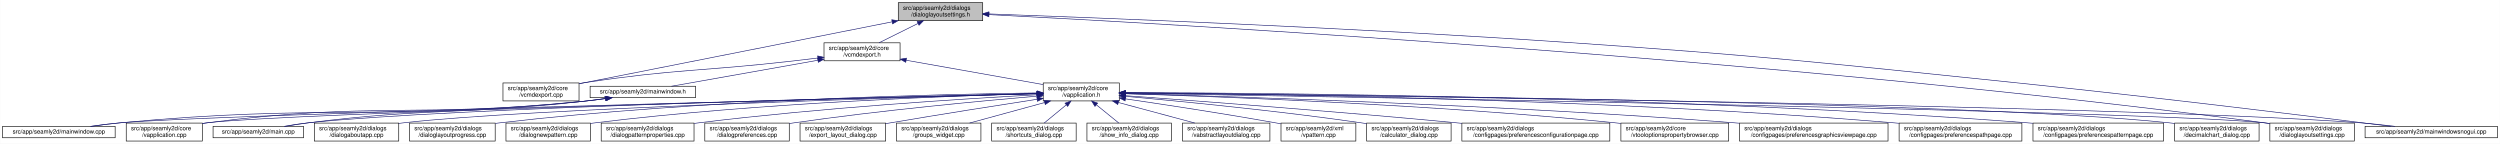
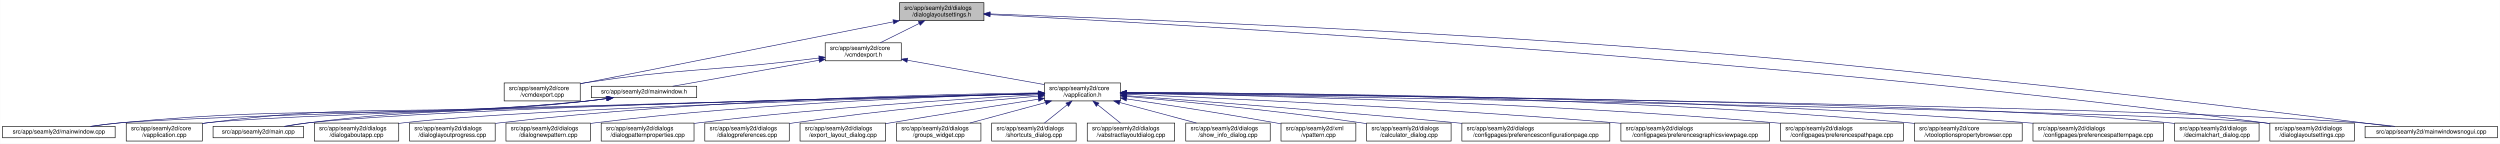
<svg xmlns="http://www.w3.org/2000/svg" xmlns:xlink="http://www.w3.org/1999/xlink" width="4174pt" height="240pt" viewBox="0.00 0.00 4173.50 240.00">
  <g id="graph0" class="graph" transform="scale(1 1) rotate(0) translate(4 236)">
    <polygon fill="white" stroke="transparent" points="-4,4 -4,-236 4169.5,-236 4169.5,4 -4,4" />
    <g id="node1" class="node">
      <g id="a_node1">
        <a xlink:title=" ">
-           <polygon fill="#bfbfbf" stroke="black" points="1495.5,-201.5 1495.5,-231.5 1636.5,-231.5 1636.5,-201.5 1495.5,-201.5" />
-           <text text-anchor="start" x="1503.5" y="-219.5" font-family="Helvetica,sans-Serif" font-size="10.00">src/app/seamly2d/dialogs</text>
-           <text text-anchor="middle" x="1566" y="-208.5" font-family="Helvetica,sans-Serif" font-size="10.00">/dialoglayoutsettings.h</text>
+           <polygon fill="#bfbfbf" stroke="black" points="1497.5,-201.5 1497.5,-231.5 1638.5,-231.5 1638.5,-201.5 1497.5,-201.5" />
+           <text text-anchor="start" x="1505.5" y="-219.5" font-family="Helvetica,sans-Serif" font-size="10.00">src/app/seamly2d/dialogs</text>
+           <text text-anchor="middle" x="1568" y="-208.5" font-family="Helvetica,sans-Serif" font-size="10.00">/dialoglayoutsettings.h</text>
        </a>
      </g>
    </g>
    <g id="node2" class="node">
      <g id="a_node2">
        <a xlink:href="../../df/d9b/vcmdexport_8cpp.html" target="_top" xlink:title=" ">
-           <polygon fill="white" stroke="black" points="835.5,-67.5 835.5,-97.5 962.5,-97.5 962.5,-67.5 835.5,-67.5" />
-           <text text-anchor="start" x="843.5" y="-85.5" font-family="Helvetica,sans-Serif" font-size="10.00">src/app/seamly2d/core</text>
-           <text text-anchor="middle" x="899" y="-74.5" font-family="Helvetica,sans-Serif" font-size="10.00">/vcmdexport.cpp</text>
+           <polygon fill="white" stroke="black" points="837.5,-67.5 837.5,-97.5 964.5,-97.5 964.5,-67.5 837.5,-67.5" />
+           <text text-anchor="start" x="845.5" y="-85.5" font-family="Helvetica,sans-Serif" font-size="10.00">src/app/seamly2d/core</text>
+           <text text-anchor="middle" x="901" y="-74.5" font-family="Helvetica,sans-Serif" font-size="10.00">/vcmdexport.cpp</text>
        </a>
      </g>
    </g>
    <g id="edge1" class="edge">
-       <path fill="none" stroke="midnightblue" d="M1485.06,-199.51C1370.74,-176.92 1155.43,-134.36 972,-98 968.96,-97.4 965.84,-96.78 962.7,-96.16" />
-       <polygon fill="midnightblue" stroke="midnightblue" points="1484.65,-203 1495.13,-201.5 1486,-196.13 1484.65,-203" />
+       <path fill="none" stroke="midnightblue" d="M1487.06,-199.51C1372.74,-176.92 1157.43,-134.36 974,-98 970.96,-97.4 967.84,-96.78 964.7,-96.16" />
+       <polygon fill="midnightblue" stroke="midnightblue" points="1486.65,-203 1497.13,-201.5 1488,-196.13 1486.65,-203" />
    </g>
    <g id="node3" class="node">
      <g id="a_node3">
        <a xlink:href="../../dd/d57/vcmdexport_8h.html" target="_top" xlink:title=" ">
-           <polygon fill="white" stroke="black" points="1371.5,-134.5 1371.5,-164.5 1498.5,-164.5 1498.5,-134.5 1371.5,-134.5" />
-           <text text-anchor="start" x="1379.5" y="-152.5" font-family="Helvetica,sans-Serif" font-size="10.00">src/app/seamly2d/core</text>
-           <text text-anchor="middle" x="1435" y="-141.5" font-family="Helvetica,sans-Serif" font-size="10.00">/vcmdexport.h</text>
+           <polygon fill="white" stroke="black" points="1373.5,-134.5 1373.5,-164.5 1500.5,-164.5 1500.5,-134.5 1373.5,-134.5" />
+           <text text-anchor="start" x="1381.5" y="-152.5" font-family="Helvetica,sans-Serif" font-size="10.00">src/app/seamly2d/core</text>
+           <text text-anchor="middle" x="1437" y="-141.5" font-family="Helvetica,sans-Serif" font-size="10.00">/vcmdexport.h</text>
        </a>
      </g>
    </g>
    <g id="edge2" class="edge">
-       <path fill="none" stroke="midnightblue" d="M1528.42,-196.85C1507.71,-186.58 1482.41,-174.03 1463.37,-164.58" />
-       <polygon fill="midnightblue" stroke="midnightblue" points="1527.06,-200.09 1537.57,-201.4 1530.17,-193.82 1527.06,-200.09" />
+       <path fill="none" stroke="midnightblue" d="M1530.42,-196.85C1509.71,-186.58 1484.41,-174.03 1465.37,-164.58" />
+       <polygon fill="midnightblue" stroke="midnightblue" points="1529.06,-200.09 1539.57,-201.4 1532.17,-193.82 1529.06,-200.09" />
    </g>
    <g id="node15" class="node">
      <g id="a_node15">
        <a xlink:href="../../db/def/dialoglayoutsettings_8cpp.html" target="_top" xlink:title=" ">
          <polygon fill="white" stroke="black" points="3785.5,-0.5 3785.5,-30.5 3926.5,-30.5 3926.5,-0.5 3785.5,-0.5" />
          <text text-anchor="start" x="3793.5" y="-18.5" font-family="Helvetica,sans-Serif" font-size="10.00">src/app/seamly2d/dialogs</text>
          <text text-anchor="middle" x="3856" y="-7.5" font-family="Helvetica,sans-Serif" font-size="10.00">/dialoglayoutsettings.cpp</text>
        </a>
      </g>
    </g>
    <g id="edge32" class="edge">
-       <path fill="none" stroke="midnightblue" d="M1646.86,-211.56C1936.37,-196.86 2947.98,-140.35 3776,-31 3779.08,-30.59 3782.22,-30.15 3785.39,-29.68" />
-       <polygon fill="midnightblue" stroke="midnightblue" points="1646.68,-208.06 1636.87,-212.07 1647.04,-215.06 1646.68,-208.06" />
+       <path fill="none" stroke="midnightblue" d="M1649.22,-211.53C1939.04,-196.78 2949.14,-140.22 3776,-31 3779.08,-30.59 3782.22,-30.15 3785.39,-29.68" />
+       <polygon fill="midnightblue" stroke="midnightblue" points="1648.62,-208.06 1638.81,-212.06 1648.97,-215.05 1648.62,-208.06" />
    </g>
    <g id="node25" class="node">
      <g id="a_node25">
        <a xlink:href="../../d8/de8/mainwindowsnogui_8cpp.html" target="_top" xlink:title=" ">
          <polygon fill="white" stroke="black" points="3944.5,-6 3944.5,-25 4165.5,-25 4165.5,-6 3944.5,-6" />
          <text text-anchor="middle" x="4055" y="-13" font-family="Helvetica,sans-Serif" font-size="10.00">src/app/seamly2d/mainwindowsnogui.cpp</text>
        </a>
      </g>
    </g>
    <g id="edge33" class="edge">
-       <path fill="none" stroke="midnightblue" d="M1646.88,-212.75C1822.98,-206.52 2254.3,-189.89 2615,-165 2946.66,-142.11 3029.31,-132.1 3360,-98 3590.51,-74.23 3863.37,-40.64 3987.49,-25.05" />
-       <polygon fill="midnightblue" stroke="midnightblue" points="1646.53,-209.26 1636.66,-213.11 1646.78,-216.26 1646.53,-209.26" />
+       <path fill="none" stroke="midnightblue" d="M1648.8,-212.75C1824.74,-206.51 2255.64,-189.88 2616,-165 2947.66,-142.11 3030.31,-132.13 3361,-98 3591.18,-74.24 3863.65,-40.64 3987.59,-25.05" />
+       <polygon fill="midnightblue" stroke="midnightblue" points="1648.46,-209.26 1638.59,-213.11 1648.71,-216.26 1648.46,-209.26" />
    </g>
    <g id="edge27" class="edge">
-       <path fill="none" stroke="midnightblue" d="M1361,-139.11C1346.74,-137.36 1331.91,-135.59 1318,-134 1164.39,-116.49 1124.87,-121.09 972,-98 968.93,-97.54 965.8,-97.03 962.64,-96.5" />
-       <polygon fill="midnightblue" stroke="midnightblue" points="1360.92,-142.62 1371.27,-140.37 1361.77,-135.67 1360.92,-142.62" />
+       <path fill="none" stroke="midnightblue" d="M1363,-139.11C1348.74,-137.36 1333.91,-135.59 1320,-134 1166.39,-116.49 1126.87,-121.09 974,-98 970.93,-97.54 967.8,-97.03 964.64,-96.5" />
+       <polygon fill="midnightblue" stroke="midnightblue" points="1362.92,-142.62 1373.27,-140.37 1363.77,-135.67 1362.92,-142.62" />
    </g>
    <g id="node4" class="node">
      <g id="a_node4">
        <a xlink:href="../../d9/d02/vapplication_8h.html" target="_top" xlink:title=" ">
-           <polygon fill="white" stroke="black" points="1737.5,-67.5 1737.5,-97.5 1864.5,-97.5 1864.5,-67.5 1737.5,-67.5" />
-           <text text-anchor="start" x="1745.5" y="-85.5" font-family="Helvetica,sans-Serif" font-size="10.00">src/app/seamly2d/core</text>
-           <text text-anchor="middle" x="1801" y="-74.5" font-family="Helvetica,sans-Serif" font-size="10.00">/vapplication.h</text>
+           <polygon fill="white" stroke="black" points="1739.5,-67.5 1739.5,-97.5 1866.5,-97.5 1866.5,-67.5 1739.5,-67.5" />
+           <text text-anchor="start" x="1747.5" y="-85.5" font-family="Helvetica,sans-Serif" font-size="10.00">src/app/seamly2d/core</text>
+           <text text-anchor="middle" x="1803" y="-74.5" font-family="Helvetica,sans-Serif" font-size="10.00">/vapplication.h</text>
        </a>
      </g>
    </g>
    <g id="edge3" class="edge">
-       <path fill="none" stroke="midnightblue" d="M1508.82,-135.39C1575.86,-123.48 1673.71,-106.11 1737.37,-94.8" />
-       <polygon fill="midnightblue" stroke="midnightblue" points="1507.99,-131.98 1498.75,-137.18 1509.21,-138.88 1507.99,-131.98" />
+       <path fill="none" stroke="midnightblue" d="M1510.82,-135.39C1577.86,-123.48 1675.71,-106.11 1739.37,-94.8" />
+       <polygon fill="midnightblue" stroke="midnightblue" points="1509.99,-131.98 1500.75,-137.18 1511.21,-138.88 1509.99,-131.98" />
    </g>
    <g id="node28" class="node">
      <g id="a_node28">
        <a xlink:href="../../d9/d53/mainwindow_8h.html" target="_top" xlink:title=" ">
-           <polygon fill="white" stroke="black" points="981,-73 981,-92 1157,-92 1157,-73 981,-73" />
-           <text text-anchor="middle" x="1069" y="-80" font-family="Helvetica,sans-Serif" font-size="10.00">src/app/seamly2d/mainwindow.h</text>
+           <polygon fill="white" stroke="black" points="983,-73 983,-92 1159,-92 1159,-73 983,-73" />
+           <text text-anchor="middle" x="1071" y="-80" font-family="Helvetica,sans-Serif" font-size="10.00">src/app/seamly2d/mainwindow.h</text>
        </a>
      </g>
    </g>
    <g id="edge28" class="edge">
-       <path fill="none" stroke="midnightblue" d="M1361.22,-135.4C1288.36,-122.46 1179.09,-103.05 1116.87,-92" />
-       <polygon fill="midnightblue" stroke="midnightblue" points="1360.79,-138.88 1371.25,-137.18 1362.01,-131.98 1360.79,-138.88" />
+       <path fill="none" stroke="midnightblue" d="M1363.22,-135.4C1290.36,-122.46 1181.09,-103.05 1118.87,-92" />
+       <polygon fill="midnightblue" stroke="midnightblue" points="1362.79,-138.88 1373.25,-137.18 1364.01,-131.98 1362.79,-138.88" />
    </g>
    <g id="node5" class="node">
      <g id="a_node5">
        <a xlink:href="../../d3/dd8/vapplication_8cpp.html" target="_top" xlink:title=" ">
          <polygon fill="white" stroke="black" points="206.5,-0.5 206.5,-30.5 333.5,-30.5 333.5,-0.5 206.5,-0.5" />
          <text text-anchor="start" x="214.5" y="-18.5" font-family="Helvetica,sans-Serif" font-size="10.00">src/app/seamly2d/core</text>
          <text text-anchor="middle" x="270" y="-7.5" font-family="Helvetica,sans-Serif" font-size="10.00">/vapplication.cpp</text>
        </a>
      </g>
    </g>
    <g id="edge4" class="edge">
-       <path fill="none" stroke="midnightblue" d="M1726.77,-79.65C1449,-72.61 479.78,-47.15 342,-31 339.21,-30.67 336.37,-30.3 333.51,-29.88" />
-       <polygon fill="midnightblue" stroke="midnightblue" points="1727.05,-83.15 1737.14,-79.91 1727.23,-76.16 1727.05,-83.15" />
+       <path fill="none" stroke="midnightblue" d="M1729.13,-79.66C1451.61,-72.65 480.05,-47.18 342,-31 339.21,-30.67 336.37,-30.3 333.51,-29.88" />
+       <polygon fill="midnightblue" stroke="midnightblue" points="1729.41,-83.17 1739.49,-79.92 1729.58,-76.17 1729.41,-83.17" />
    </g>
    <g id="node6" class="node">
      <g id="a_node6">
        <a xlink:href="../../d7/dfa/calculator__dialog_8cpp.html" target="_top" xlink:title=" ">
          <polygon fill="white" stroke="black" points="2277.5,-0.5 2277.5,-30.5 2418.5,-30.5 2418.5,-0.5 2277.5,-0.5" />
          <text text-anchor="start" x="2285.5" y="-18.5" font-family="Helvetica,sans-Serif" font-size="10.00">src/app/seamly2d/dialogs</text>
          <text text-anchor="middle" x="2348" y="-7.5" font-family="Helvetica,sans-Serif" font-size="10.00">/calculator_dialog.cpp</text>
        </a>
      </g>
    </g>
    <g id="edge5" class="edge">
-       <path fill="none" stroke="midnightblue" d="M1874.7,-75.17C1966.9,-66.88 2129.53,-51.01 2268,-31 2271.07,-30.56 2274.21,-30.08 2277.37,-29.58" />
-       <polygon fill="midnightblue" stroke="midnightblue" points="1874.28,-71.7 1864.63,-76.07 1874.9,-78.67 1874.28,-71.7" />
+       <path fill="none" stroke="midnightblue" d="M1876.77,-75.12C1968.65,-66.8 2130.31,-50.93 2268,-31 2271.07,-30.56 2274.21,-30.08 2277.37,-29.58" />
+       <polygon fill="midnightblue" stroke="midnightblue" points="1876.38,-71.64 1866.74,-76.03 1877.01,-78.61 1876.38,-71.64" />
    </g>
    <g id="node7" class="node">
      <g id="a_node7">
        <a xlink:href="../../d2/d2d/preferencesconfigurationpage_8cpp.html" target="_top" xlink:title=" ">
          <polygon fill="white" stroke="black" points="2436.5,-0.5 2436.5,-30.5 2683.5,-30.5 2683.5,-0.5 2436.5,-0.5" />
          <text text-anchor="start" x="2444.5" y="-18.5" font-family="Helvetica,sans-Serif" font-size="10.00">src/app/seamly2d/dialogs</text>
          <text text-anchor="middle" x="2560" y="-7.5" font-family="Helvetica,sans-Serif" font-size="10.00">/configpages/preferencesconfigurationpage.cpp</text>
        </a>
      </g>
    </g>
    <g id="edge6" class="edge">
-       <path fill="none" stroke="midnightblue" d="M1874.87,-76.22C1992.02,-67.68 2227.59,-49.91 2427,-31 2430.12,-30.7 2433.28,-30.4 2436.47,-30.09" />
-       <polygon fill="midnightblue" stroke="midnightblue" points="1874.31,-72.75 1864.59,-76.96 1874.81,-79.73 1874.31,-72.75" />
+       <path fill="none" stroke="midnightblue" d="M1877.09,-76.17C1994.03,-67.62 2228.49,-49.85 2427,-31 2430.12,-30.7 2433.28,-30.4 2436.47,-30.09" />
+       <polygon fill="midnightblue" stroke="midnightblue" points="1876.55,-72.7 1866.83,-76.92 1877.06,-79.69 1876.55,-72.7" />
    </g>
    <g id="node8" class="node">
      <g id="a_node8">
-         <a xlink:href="../../d2/d00/vtooloptionspropertybrowser_8cpp.html" target="_top" xlink:title=" ">
-           <polygon fill="white" stroke="black" points="2702,-0.5 2702,-30.5 2882,-30.5 2882,-0.5 2702,-0.5" />
-           <text text-anchor="start" x="2710" y="-18.5" font-family="Helvetica,sans-Serif" font-size="10.00">src/app/seamly2d/core</text>
-           <text text-anchor="middle" x="2792" y="-7.5" font-family="Helvetica,sans-Serif" font-size="10.00">/vtooloptionspropertybrowser.cpp</text>
+         <a xlink:href="../../d9/d70/preferencesgraphicsviewpage_8cpp.html" target="_top" xlink:title=" ">
+           <polygon fill="white" stroke="black" points="2702,-0.5 2702,-30.5 2950,-30.5 2950,-0.5 2702,-0.5" />
+           <text text-anchor="start" x="2710" y="-18.5" font-family="Helvetica,sans-Serif" font-size="10.00">src/app/seamly2d/dialogs</text>
+           <text text-anchor="middle" x="2826" y="-7.5" font-family="Helvetica,sans-Serif" font-size="10.00">/configpages/preferencesgraphicsviewpage.cpp</text>
        </a>
      </g>
    </g>
    <g id="edge7" class="edge">
-       <path fill="none" stroke="midnightblue" d="M1874.82,-79.5C2027.64,-74.87 2389.67,-61.43 2692,-31 2695.23,-30.68 2698.51,-30.32 2701.83,-29.94" />
-       <polygon fill="midnightblue" stroke="midnightblue" points="1874.51,-76.01 1864.62,-79.8 1874.72,-83 1874.51,-76.01" />
+       <path fill="none" stroke="midnightblue" d="M1876.86,-78.58C2029.35,-72.27 2390.04,-55.9 2692,-31 2695.26,-30.73 2698.57,-30.45 2701.91,-30.15" />
+       <polygon fill="midnightblue" stroke="midnightblue" points="1876.53,-75.09 1866.68,-79 1876.81,-82.09 1876.53,-75.09" />
    </g>
    <g id="node9" class="node">
      <g id="a_node9">
-         <a xlink:href="../../d9/d70/preferencesgraphicsviewpage_8cpp.html" target="_top" xlink:title=" ">
-           <polygon fill="white" stroke="black" points="2900,-0.5 2900,-30.5 3148,-30.5 3148,-0.5 2900,-0.5" />
-           <text text-anchor="start" x="2908" y="-18.5" font-family="Helvetica,sans-Serif" font-size="10.00">src/app/seamly2d/dialogs</text>
-           <text text-anchor="middle" x="3024" y="-7.5" font-family="Helvetica,sans-Serif" font-size="10.00">/configpages/preferencesgraphicsviewpage.cpp</text>
+         <a xlink:href="../../dc/d20/preferencespathpage_8cpp.html" target="_top" xlink:title=" ">
+           <polygon fill="white" stroke="black" points="2968.5,-0.5 2968.5,-30.5 3173.5,-30.5 3173.5,-0.5 2968.5,-0.5" />
+           <text text-anchor="start" x="2976.5" y="-18.5" font-family="Helvetica,sans-Serif" font-size="10.00">src/app/seamly2d/dialogs</text>
+           <text text-anchor="middle" x="3071" y="-7.5" font-family="Helvetica,sans-Serif" font-size="10.00">/configpages/preferencespathpage.cpp</text>
        </a>
      </g>
    </g>
    <g id="edge8" class="edge">
-       <path fill="none" stroke="midnightblue" d="M1874.85,-79.67C2050.94,-74.95 2509.29,-60.62 2891,-31 2893.89,-30.78 2896.82,-30.54 2899.78,-30.29" />
-       <polygon fill="midnightblue" stroke="midnightblue" points="1874.57,-76.17 1864.67,-79.94 1874.76,-83.17 1874.57,-76.17" />
+       <path fill="none" stroke="midnightblue" d="M1876.79,-80.45C2060.16,-77.38 2551.17,-66.24 2959,-31 2962.13,-30.73 2965.3,-30.44 2968.5,-30.13" />
+       <polygon fill="midnightblue" stroke="midnightblue" points="1876.66,-76.95 1866.72,-80.62 1876.78,-83.95 1876.66,-76.95" />
    </g>
    <g id="node10" class="node">
      <g id="a_node10">
-         <a xlink:href="../../dc/d20/preferencespathpage_8cpp.html" target="_top" xlink:title=" ">
-           <polygon fill="white" stroke="black" points="3166.5,-0.5 3166.5,-30.5 3371.5,-30.5 3371.5,-0.5 3166.5,-0.5" />
-           <text text-anchor="start" x="3174.5" y="-18.5" font-family="Helvetica,sans-Serif" font-size="10.00">src/app/seamly2d/dialogs</text>
-           <text text-anchor="middle" x="3269" y="-7.5" font-family="Helvetica,sans-Serif" font-size="10.00">/configpages/preferencespathpage.cpp</text>
+         <a xlink:href="../../d2/d00/vtooloptionspropertybrowser_8cpp.html" target="_top" xlink:title=" ">
+           <polygon fill="white" stroke="black" points="3192,-0.5 3192,-30.5 3372,-30.5 3372,-0.5 3192,-0.5" />
+           <text text-anchor="start" x="3200" y="-18.5" font-family="Helvetica,sans-Serif" font-size="10.00">src/app/seamly2d/core</text>
+           <text text-anchor="middle" x="3282" y="-7.5" font-family="Helvetica,sans-Serif" font-size="10.00">/vtooloptionspropertybrowser.cpp</text>
        </a>
      </g>
    </g>
    <g id="edge9" class="edge">
-       <path fill="none" stroke="midnightblue" d="M1874.67,-81.12C2078.77,-79.57 2668.71,-71.62 3157,-31 3160.03,-30.75 3163.1,-30.47 3166.2,-30.18" />
-       <polygon fill="midnightblue" stroke="midnightblue" points="1874.64,-77.62 1864.66,-81.2 1874.69,-84.62 1874.64,-77.62" />
+       <path fill="none" stroke="midnightblue" d="M1876.85,-81.58C2083.48,-81.21 2684.87,-76.01 3182,-31 3185.23,-30.71 3188.52,-30.38 3191.84,-30.03" />
+       <polygon fill="midnightblue" stroke="midnightblue" points="1876.72,-78.08 1866.73,-81.6 1876.73,-85.08 1876.72,-78.08" />
    </g>
    <g id="node11" class="node">
      <g id="a_node11">
        <a xlink:href="../../dc/d63/preferencespatternpage_8cpp.html" target="_top" xlink:title=" ">
          <polygon fill="white" stroke="black" points="3390,-0.5 3390,-30.5 3608,-30.5 3608,-0.5 3390,-0.5" />
          <text text-anchor="start" x="3398" y="-18.5" font-family="Helvetica,sans-Serif" font-size="10.00">src/app/seamly2d/dialogs</text>
          <text text-anchor="middle" x="3499" y="-7.5" font-family="Helvetica,sans-Serif" font-size="10.00">/configpages/preferencespatternpage.cpp</text>
        </a>
      </g>
    </g>
    <g id="edge10" class="edge">
-       <path fill="none" stroke="midnightblue" d="M1874.73,-81.48C2100.35,-80.91 2801.28,-75.42 3380,-31 3383.22,-30.75 3386.48,-30.48 3389.77,-30.19" />
-       <polygon fill="midnightblue" stroke="midnightblue" points="1874.65,-77.98 1864.66,-81.5 1874.67,-84.98 1874.65,-77.98" />
+       <path fill="none" stroke="midnightblue" d="M1876.68,-81.5C2102.17,-81.01 2802.67,-75.7 3381,-31 3383.88,-30.78 3386.8,-30.54 3389.74,-30.28" />
+       <polygon fill="midnightblue" stroke="midnightblue" points="1876.62,-78 1866.62,-81.52 1876.63,-85 1876.62,-78" />
    </g>
    <g id="node12" class="node">
      <g id="a_node12">
        <a xlink:href="../../dd/dc2/decimalchart__dialog_8cpp.html" target="_top" xlink:title=" ">
          <polygon fill="white" stroke="black" points="3626.5,-0.5 3626.5,-30.5 3767.5,-30.5 3767.5,-0.5 3626.5,-0.5" />
          <text text-anchor="start" x="3634.5" y="-18.5" font-family="Helvetica,sans-Serif" font-size="10.00">src/app/seamly2d/dialogs</text>
          <text text-anchor="middle" x="3697" y="-7.5" font-family="Helvetica,sans-Serif" font-size="10.00">/decimalchart_dialog.cpp</text>
        </a>
      </g>
    </g>
    <g id="edge11" class="edge">
-       <path fill="none" stroke="midnightblue" d="M1875.09,-80.94C2171.25,-78.46 3270.73,-66.99 3617,-31 3620.09,-30.68 3623.24,-30.31 3626.41,-29.89" />
-       <polygon fill="midnightblue" stroke="midnightblue" points="1874.86,-77.44 1864.89,-81.02 1874.92,-84.44 1874.86,-77.44" />
+       <path fill="none" stroke="midnightblue" d="M1877.01,-80.94C2172.84,-78.45 3271.11,-66.95 3617,-31 3620.09,-30.68 3623.24,-30.31 3626.41,-29.89" />
+       <polygon fill="midnightblue" stroke="midnightblue" points="1876.79,-77.44 1866.82,-81.02 1876.85,-84.44 1876.79,-77.44" />
    </g>
    <g id="node13" class="node">
      <g id="a_node13">
        <a xlink:href="../../dd/d64/dialogaboutapp_8cpp.html" target="_top" xlink:title=" ">
          <polygon fill="white" stroke="black" points="520.5,-0.5 520.5,-30.5 661.5,-30.5 661.5,-0.5 520.5,-0.5" />
          <text text-anchor="start" x="528.5" y="-18.5" font-family="Helvetica,sans-Serif" font-size="10.00">src/app/seamly2d/dialogs</text>
          <text text-anchor="middle" x="591" y="-7.5" font-family="Helvetica,sans-Serif" font-size="10.00">/dialogaboutapp.cpp</text>
        </a>
      </g>
    </g>
    <g id="edge12" class="edge">
-       <path fill="none" stroke="midnightblue" d="M1727.24,-79.53C1510.18,-73.51 875.94,-54.39 670,-31 667.23,-30.69 664.41,-30.33 661.56,-29.95" />
-       <polygon fill="midnightblue" stroke="midnightblue" points="1727.17,-83.03 1737.26,-79.8 1727.36,-76.03 1727.17,-83.03" />
+       <path fill="none" stroke="midnightblue" d="M1729.11,-79.53C1511.66,-73.53 876.3,-54.42 670,-31 667.23,-30.69 664.41,-30.33 661.56,-29.95" />
+       <polygon fill="midnightblue" stroke="midnightblue" points="1729.06,-83.03 1739.15,-79.81 1729.25,-76.03 1729.06,-83.03" />
    </g>
    <g id="node14" class="node">
      <g id="a_node14">
        <a xlink:href="../../d6/d89/dialoglayoutprogress_8cpp.html" target="_top" xlink:title=" ">
          <polygon fill="white" stroke="black" points="679.5,-0.5 679.5,-30.5 822.5,-30.5 822.5,-0.5 679.5,-0.5" />
          <text text-anchor="start" x="687.5" y="-18.5" font-family="Helvetica,sans-Serif" font-size="10.00">src/app/seamly2d/dialogs</text>
          <text text-anchor="middle" x="751" y="-7.5" font-family="Helvetica,sans-Serif" font-size="10.00">/dialoglayoutprogress.cpp</text>
        </a>
      </g>
    </g>
    <g id="edge13" class="edge">
-       <path fill="none" stroke="midnightblue" d="M1727.14,-80.86C1564.61,-78.74 1163.93,-69.68 831,-31 828.34,-30.69 825.63,-30.35 822.89,-29.98" />
-       <polygon fill="midnightblue" stroke="midnightblue" points="1727.45,-84.36 1737.5,-80.99 1727.54,-77.36 1727.45,-84.36" />
+       <path fill="none" stroke="midnightblue" d="M1728.99,-80.87C1566.12,-78.77 1164.62,-69.74 831,-31 828.34,-30.69 825.63,-30.35 822.89,-29.98" />
+       <polygon fill="midnightblue" stroke="midnightblue" points="1729.32,-84.37 1739.37,-80.99 1729.41,-77.37 1729.32,-84.37" />
    </g>
    <g id="edge14" class="edge">
-       <path fill="none" stroke="midnightblue" d="M1874.71,-80.29C2210.17,-74.68 3584.51,-50.68 3776,-31 3779.09,-30.68 3782.24,-30.31 3785.41,-29.9" />
-       <polygon fill="midnightblue" stroke="midnightblue" points="1874.56,-76.79 1864.62,-80.46 1874.68,-83.79 1874.56,-76.79" />
+       <path fill="none" stroke="midnightblue" d="M1876.64,-80.29C2211.75,-74.67 3584.71,-50.67 3776,-31 3779.09,-30.68 3782.24,-30.31 3785.41,-29.9" />
+       <polygon fill="midnightblue" stroke="midnightblue" points="1876.5,-76.79 1866.56,-80.46 1876.61,-83.79 1876.5,-76.79" />
    </g>
    <g id="node16" class="node">
      <g id="a_node16">
        <a xlink:href="../../de/d87/dialognewpattern_8cpp.html" target="_top" xlink:title=" ">
          <polygon fill="white" stroke="black" points="840.5,-0.5 840.5,-30.5 981.5,-30.5 981.5,-0.5 840.5,-0.5" />
          <text text-anchor="start" x="848.5" y="-18.5" font-family="Helvetica,sans-Serif" font-size="10.00">src/app/seamly2d/dialogs</text>
          <text text-anchor="middle" x="911" y="-7.5" font-family="Helvetica,sans-Serif" font-size="10.00">/dialognewpattern.cpp</text>
        </a>
      </g>
    </g>
    <g id="edge15" class="edge">
-       <path fill="none" stroke="midnightblue" d="M1727.02,-79.85C1584.11,-76 1260.31,-64.1 990,-31 987.23,-30.66 984.41,-30.29 981.57,-29.88" />
-       <polygon fill="midnightblue" stroke="midnightblue" points="1727.32,-83.35 1737.41,-80.12 1727.51,-76.36 1727.32,-83.35" />
+       <path fill="none" stroke="midnightblue" d="M1728.84,-79.86C1585.58,-76.03 1260.98,-64.16 990,-31 987.23,-30.66 984.41,-30.29 981.57,-29.88" />
+       <polygon fill="midnightblue" stroke="midnightblue" points="1729.17,-83.37 1739.25,-80.13 1729.35,-76.37 1729.17,-83.37" />
    </g>
    <g id="node17" class="node">
      <g id="a_node17">
        <a xlink:href="../../d5/d18/dialogpatternproperties_8cpp.html" target="_top" xlink:title=" ">
          <polygon fill="white" stroke="black" points="999.5,-0.5 999.5,-30.5 1154.5,-30.5 1154.5,-0.5 999.5,-0.5" />
          <text text-anchor="start" x="1007.5" y="-18.5" font-family="Helvetica,sans-Serif" font-size="10.00">src/app/seamly2d/dialogs</text>
          <text text-anchor="middle" x="1077" y="-7.5" font-family="Helvetica,sans-Serif" font-size="10.00">/dialogpatternproperties.cpp</text>
        </a>
      </g>
    </g>
    <g id="edge16" class="edge">
-       <path fill="none" stroke="midnightblue" d="M1727.34,-77.78C1608.34,-71.3 1366.58,-56.17 1163,-31 1160.3,-30.67 1157.55,-30.31 1154.77,-29.93" />
-       <polygon fill="midnightblue" stroke="midnightblue" points="1727.25,-81.28 1737.42,-78.33 1727.63,-74.29 1727.25,-81.28" />
+       <path fill="none" stroke="midnightblue" d="M1729.11,-77.79C1609.74,-71.33 1367.22,-56.22 1163,-31 1160.3,-30.67 1157.55,-30.31 1154.77,-29.93" />
+       <polygon fill="midnightblue" stroke="midnightblue" points="1729.05,-81.3 1739.23,-78.34 1729.43,-74.31 1729.05,-81.3" />
    </g>
    <g id="node18" class="node">
      <g id="a_node18">
        <a xlink:href="../../d5/dc5/dialogpreferences_8cpp.html" target="_top" xlink:title=" ">
          <polygon fill="white" stroke="black" points="1172.5,-0.5 1172.5,-30.5 1313.5,-30.5 1313.5,-0.5 1172.5,-0.5" />
          <text text-anchor="start" x="1180.5" y="-18.5" font-family="Helvetica,sans-Serif" font-size="10.00">src/app/seamly2d/dialogs</text>
          <text text-anchor="middle" x="1243" y="-7.5" font-family="Helvetica,sans-Serif" font-size="10.00">/dialogpreferences.cpp</text>
        </a>
      </g>
    </g>
    <g id="edge17" class="edge">
-       <path fill="none" stroke="midnightblue" d="M1727.27,-75.49C1633.02,-67.4 1464.94,-51.62 1322,-31 1319.24,-30.6 1316.43,-30.18 1313.59,-29.73" />
-       <polygon fill="midnightblue" stroke="midnightblue" points="1727.01,-78.98 1737.27,-76.34 1727.61,-72.01 1727.01,-78.98" />
+       <path fill="none" stroke="midnightblue" d="M1729.36,-75.54C1634.79,-67.48 1465.73,-51.7 1322,-31 1319.24,-30.6 1316.43,-30.18 1313.59,-29.73" />
+       <polygon fill="midnightblue" stroke="midnightblue" points="1729.13,-79.03 1739.39,-76.39 1729.72,-72.06 1729.13,-79.03" />
    </g>
    <g id="node19" class="node">
      <g id="a_node19">
        <a xlink:href="../../dd/d54/export__layout__dialog_8cpp.html" target="_top" xlink:title=" ">
          <polygon fill="white" stroke="black" points="1331.5,-0.5 1331.5,-30.5 1474.5,-30.5 1474.5,-0.5 1331.5,-0.5" />
          <text text-anchor="start" x="1339.5" y="-18.5" font-family="Helvetica,sans-Serif" font-size="10.00">src/app/seamly2d/dialogs</text>
          <text text-anchor="middle" x="1403" y="-7.5" font-family="Helvetica,sans-Serif" font-size="10.00">/export_layout_dialog.cpp</text>
        </a>
      </g>
    </g>
    <g id="edge18" class="edge">
-       <path fill="none" stroke="midnightblue" d="M1727.21,-70.25C1662.71,-60.3 1566.57,-45.21 1483,-31 1480.22,-30.53 1477.38,-30.04 1474.52,-29.54" />
-       <polygon fill="midnightblue" stroke="midnightblue" points="1726.86,-73.74 1737.28,-71.8 1727.93,-66.82 1726.86,-73.74" />
+       <path fill="none" stroke="midnightblue" d="M1729.35,-70.36C1664.44,-60.43 1567.35,-45.3 1483,-31 1480.22,-30.53 1477.38,-30.04 1474.52,-29.55" />
+       <polygon fill="midnightblue" stroke="midnightblue" points="1729.07,-73.86 1739.48,-71.91 1730.13,-66.94 1729.07,-73.86" />
    </g>
    <g id="node20" class="node">
      <g id="a_node20">
        <a xlink:href="../../db/d5c/groups__widget_8cpp.html" target="_top" xlink:title=" ">
          <polygon fill="white" stroke="black" points="1492.5,-0.5 1492.5,-30.5 1633.5,-30.5 1633.5,-0.5 1492.5,-0.5" />
          <text text-anchor="start" x="1500.5" y="-18.5" font-family="Helvetica,sans-Serif" font-size="10.00">src/app/seamly2d/dialogs</text>
          <text text-anchor="middle" x="1563" y="-7.5" font-family="Helvetica,sans-Serif" font-size="10.00">/groups_widget.cpp</text>
        </a>
      </g>
    </g>
    <g id="edge19" class="edge">
-       <path fill="none" stroke="midnightblue" d="M1739.54,-64.71C1700.81,-54.14 1651.37,-40.63 1614.67,-30.61" />
-       <polygon fill="midnightblue" stroke="midnightblue" points="1739.08,-68.22 1749.65,-67.48 1740.93,-61.46 1739.08,-68.22" />
+       <path fill="none" stroke="midnightblue" d="M1741.52,-64.85C1702.39,-54.25 1652.27,-40.68 1615.1,-30.61" />
+       <polygon fill="midnightblue" stroke="midnightblue" points="1740.65,-68.24 1751.22,-67.48 1742.48,-61.48 1740.65,-68.24" />
    </g>
    <g id="node21" class="node">
      <g id="a_node21">
        <a xlink:href="../../dd/d84/shortcuts__dialog_8cpp.html" target="_top" xlink:title=" ">
          <polygon fill="white" stroke="black" points="1651.5,-0.5 1651.5,-30.5 1792.5,-30.5 1792.5,-0.5 1651.5,-0.5" />
          <text text-anchor="start" x="1659.5" y="-18.5" font-family="Helvetica,sans-Serif" font-size="10.00">src/app/seamly2d/dialogs</text>
          <text text-anchor="middle" x="1722" y="-7.5" font-family="Helvetica,sans-Serif" font-size="10.00">/shortcuts_dialog.cpp</text>
        </a>
      </g>
    </g>
    <g id="edge20" class="edge">
-       <path fill="none" stroke="midnightblue" d="M1775.94,-60.88C1763.94,-51.01 1749.87,-39.43 1739.11,-30.58" />
-       <polygon fill="midnightblue" stroke="midnightblue" points="1773.91,-63.75 1783.86,-67.4 1778.36,-58.34 1773.91,-63.75" />
+       <path fill="none" stroke="midnightblue" d="M1777.31,-60.88C1765,-51.01 1750.57,-39.43 1739.54,-30.58" />
+       <polygon fill="midnightblue" stroke="midnightblue" points="1775.43,-63.87 1785.42,-67.4 1779.82,-58.41 1775.43,-63.87" />
    </g>
    <g id="node22" class="node">
      <g id="a_node22">
-         <a xlink:href="../../d2/df4/show__info__dialog_8cpp.html" target="_top" xlink:title=" ">
-           <polygon fill="white" stroke="black" points="1810.5,-0.5 1810.5,-30.5 1951.5,-30.5 1951.5,-0.5 1810.5,-0.5" />
-           <text text-anchor="start" x="1818.5" y="-18.5" font-family="Helvetica,sans-Serif" font-size="10.00">src/app/seamly2d/dialogs</text>
-           <text text-anchor="middle" x="1881" y="-7.5" font-family="Helvetica,sans-Serif" font-size="10.00">/show_info_dialog.cpp</text>
+         <a xlink:href="../../d5/de4/vabstractlayoutdialog_8cpp.html" target="_top" xlink:title=" ">
+           <polygon fill="white" stroke="black" points="1811,-0.5 1811,-30.5 1957,-30.5 1957,-0.5 1811,-0.5" />
+           <text text-anchor="start" x="1819" y="-18.5" font-family="Helvetica,sans-Serif" font-size="10.00">src/app/seamly2d/dialogs</text>
+           <text text-anchor="middle" x="1884" y="-7.5" font-family="Helvetica,sans-Serif" font-size="10.00">/vabstractlayoutdialog.cpp</text>
        </a>
      </g>
    </g>
    <g id="edge21" class="edge">
-       <path fill="none" stroke="midnightblue" d="M1826.37,-60.88C1838.53,-51.01 1852.78,-39.43 1863.68,-30.58" />
-       <polygon fill="midnightblue" stroke="midnightblue" points="1823.91,-58.37 1818.36,-67.4 1828.33,-63.81 1823.91,-58.37" />
+       <path fill="none" stroke="midnightblue" d="M1828.69,-60.88C1841,-51.01 1855.43,-39.43 1866.46,-30.58" />
+       <polygon fill="midnightblue" stroke="midnightblue" points="1826.18,-58.41 1820.58,-67.4 1830.57,-63.87 1826.18,-58.41" />
    </g>
    <g id="node23" class="node">
      <g id="a_node23">
-         <a xlink:href="../../d5/de4/vabstractlayoutdialog_8cpp.html" target="_top" xlink:title=" ">
-           <polygon fill="white" stroke="black" points="1970,-0.5 1970,-30.5 2116,-30.5 2116,-0.5 1970,-0.5" />
-           <text text-anchor="start" x="1978" y="-18.5" font-family="Helvetica,sans-Serif" font-size="10.00">src/app/seamly2d/dialogs</text>
-           <text text-anchor="middle" x="2043" y="-7.5" font-family="Helvetica,sans-Serif" font-size="10.00">/vabstractlayoutdialog.cpp</text>
+         <a xlink:href="../../d2/df4/show__info__dialog_8cpp.html" target="_top" xlink:title=" ">
+           <polygon fill="white" stroke="black" points="1975.5,-0.5 1975.5,-30.5 2116.5,-30.5 2116.5,-0.5 1975.5,-0.5" />
+           <text text-anchor="start" x="1983.5" y="-18.5" font-family="Helvetica,sans-Serif" font-size="10.00">src/app/seamly2d/dialogs</text>
+           <text text-anchor="middle" x="2046" y="-7.5" font-family="Helvetica,sans-Serif" font-size="10.00">/show_info_dialog.cpp</text>
        </a>
      </g>
    </g>
    <g id="edge22" class="edge">
-       <path fill="none" stroke="midnightblue" d="M1862.99,-64.85C1902.45,-54.25 1952.99,-40.68 1990.46,-30.61" />
-       <polygon fill="midnightblue" stroke="midnightblue" points="1861.96,-61.5 1853.21,-67.48 1863.78,-68.26 1861.96,-61.5" />
+       <path fill="none" stroke="midnightblue" d="M1865.25,-64.85C1904.86,-54.25 1955.61,-40.68 1993.25,-30.61" />
+       <polygon fill="midnightblue" stroke="midnightblue" points="1864.18,-61.51 1855.43,-67.48 1865.99,-68.27 1864.18,-61.51" />
    </g>
    <g id="node24" class="node">
      <g id="a_node24">
        <a xlink:href="../../dc/d14/app_2seamly2d_2main_8cpp.html" target="_top" xlink:title=" ">
          <polygon fill="white" stroke="black" points="351.5,-6 351.5,-25 502.5,-25 502.5,-6 351.5,-6" />
          <text text-anchor="middle" x="427" y="-13" font-family="Helvetica,sans-Serif" font-size="10.00">src/app/seamly2d/main.cpp</text>
        </a>
      </g>
    </g>
    <g id="edge23" class="edge">
-       <path fill="none" stroke="midnightblue" d="M1726.89,-79.88C1489.46,-74.51 749.3,-56.12 511,-31 497.61,-29.59 483.12,-27.35 470.01,-25.05" />
-       <polygon fill="midnightblue" stroke="midnightblue" points="1727.07,-83.39 1737.14,-80.12 1727.22,-76.39 1727.07,-83.39" />
+       <path fill="none" stroke="midnightblue" d="M1729.19,-79.9C1491.83,-74.54 749.81,-56.17 511,-31 497.61,-29.59 483.12,-27.35 470.01,-25.05" />
+       <polygon fill="midnightblue" stroke="midnightblue" points="1729.36,-83.4 1739.43,-80.13 1729.52,-76.4 1729.36,-83.4" />
    </g>
    <g id="edge24" class="edge">
-       <path fill="none" stroke="midnightblue" d="M1874.92,-80.72C2202.17,-77.13 3522.51,-61.01 3936,-31 3955.1,-29.61 3975.84,-27.35 3994.57,-25.02" />
-       <polygon fill="midnightblue" stroke="midnightblue" points="1874.58,-77.23 1864.62,-80.83 1874.65,-84.22 1874.58,-77.23" />
+       <path fill="none" stroke="midnightblue" d="M1876.85,-80.72C2203.8,-77.12 3522.9,-60.99 3936,-31 3955.1,-29.61 3975.84,-27.35 3994.57,-25.02" />
+       <polygon fill="midnightblue" stroke="midnightblue" points="1876.52,-77.22 1866.56,-80.83 1876.59,-84.22 1876.52,-77.22" />
    </g>
    <g id="node26" class="node">
      <g id="a_node26">
        <a xlink:href="../../d8/dd9/mainwindow_8cpp.html" target="_top" xlink:title=" ">
          <polygon fill="white" stroke="black" points="0,-6 0,-25 188,-25 188,-6 0,-6" />
          <text text-anchor="middle" x="94" y="-13" font-family="Helvetica,sans-Serif" font-size="10.00">src/app/seamly2d/mainwindow.cpp</text>
        </a>
      </g>
    </g>
    <g id="edge25" class="edge">
-       <path fill="none" stroke="midnightblue" d="M1726.88,-79.64C1431.95,-72.18 350.2,-44.16 197,-31 180.54,-29.59 162.68,-27.33 146.54,-25.02" />
-       <polygon fill="midnightblue" stroke="midnightblue" points="1726.95,-83.14 1737.04,-79.9 1727.13,-76.15 1726.95,-83.14" />
+       <path fill="none" stroke="midnightblue" d="M1729.29,-79.65C1434.7,-72.21 350.48,-44.18 197,-31 180.54,-29.59 162.68,-27.33 146.54,-25.02" />
+       <polygon fill="midnightblue" stroke="midnightblue" points="1729.34,-83.16 1739.43,-79.91 1729.52,-76.16 1729.34,-83.16" />
    </g>
    <g id="node27" class="node">
      <g id="a_node27">
        <a xlink:href="../../d3/d49/vpattern_8cpp.html" target="_top" xlink:title=" ">
          <polygon fill="white" stroke="black" points="2134.5,-0.5 2134.5,-30.5 2259.5,-30.5 2259.5,-0.5 2134.5,-0.5" />
          <text text-anchor="start" x="2142.5" y="-18.5" font-family="Helvetica,sans-Serif" font-size="10.00">src/app/seamly2d/xml</text>
          <text text-anchor="middle" x="2197" y="-7.5" font-family="Helvetica,sans-Serif" font-size="10.00">/vpattern.cpp</text>
        </a>
      </g>
    </g>
    <g id="edge26" class="edge">
-       <path fill="none" stroke="midnightblue" d="M1875.03,-70.91C1940.81,-61.28 2039.49,-46.27 2125,-31 2128.01,-30.46 2131.09,-29.9 2134.2,-29.32" />
-       <polygon fill="midnightblue" stroke="midnightblue" points="1874.16,-67.5 1864.77,-72.41 1875.17,-74.43 1874.16,-67.5" />
+       <path fill="none" stroke="midnightblue" d="M1876.88,-70.84C1942.24,-61.19 2040.14,-46.19 2125,-31 2128.01,-30.46 2131.09,-29.9 2134.2,-29.31" />
+       <polygon fill="midnightblue" stroke="midnightblue" points="1876.06,-67.42 1866.68,-72.34 1877.08,-74.35 1876.06,-67.42" />
    </g>
    <g id="edge29" class="edge">
-       <path fill="none" stroke="midnightblue" d="M1007.49,-71.54C995.42,-69.83 982.83,-68.21 971,-67 692.44,-38.48 619.72,-66.73 342,-31 339.22,-30.64 336.38,-30.24 333.52,-29.8" />
-       <polygon fill="midnightblue" stroke="midnightblue" points="1007.09,-75.02 1017.49,-72.99 1008.09,-68.09 1007.09,-75.02" />
+       <path fill="none" stroke="midnightblue" d="M1009.49,-71.54C997.42,-69.82 984.83,-68.21 973,-67 693.56,-38.41 620.61,-66.82 342,-31 339.22,-30.64 336.38,-30.24 333.52,-29.8" />
+       <polygon fill="midnightblue" stroke="midnightblue" points="1009.09,-75.01 1019.49,-72.99 1010.09,-68.09 1009.09,-75.01" />
    </g>
    <g id="edge30" class="edge">
-       <path fill="none" stroke="midnightblue" d="M1005.89,-71.51C994.3,-69.86 982.3,-68.28 971,-67 767.23,-43.98 714.48,-56.47 511,-31 498.22,-29.4 484.43,-27.21 471.79,-25.02" />
-       <polygon fill="midnightblue" stroke="midnightblue" points="1005.54,-75 1015.94,-72.97 1006.54,-68.07 1005.54,-75" />
+       <path fill="none" stroke="midnightblue" d="M1007.89,-71.51C996.3,-69.86 984.3,-68.27 973,-67 768.34,-43.91 715.37,-56.54 511,-31 498.22,-29.4 484.43,-27.22 471.79,-25.03" />
+       <polygon fill="midnightblue" stroke="midnightblue" points="1007.54,-74.99 1017.94,-72.97 1008.54,-68.06 1007.54,-74.99" />
    </g>
    <g id="edge31" class="edge">
-       <path fill="none" stroke="midnightblue" d="M1007.91,-71.49C995.71,-69.77 982.97,-68.16 971,-67 628.24,-33.76 539.88,-63.04 197,-31 180.91,-29.5 163.48,-27.27 147.61,-25.01" />
-       <polygon fill="midnightblue" stroke="midnightblue" points="1007.6,-74.99 1018,-72.96 1008.61,-68.06 1007.6,-74.99" />
+       <path fill="none" stroke="midnightblue" d="M1009.91,-71.49C997.71,-69.77 984.97,-68.16 973,-67 629.35,-33.69 540.76,-63.1 197,-31 180.91,-29.5 163.48,-27.27 147.61,-25.02" />
+       <polygon fill="midnightblue" stroke="midnightblue" points="1009.6,-74.99 1020,-72.96 1010.61,-68.06 1009.6,-74.99" />
    </g>
  </g>
</svg>
